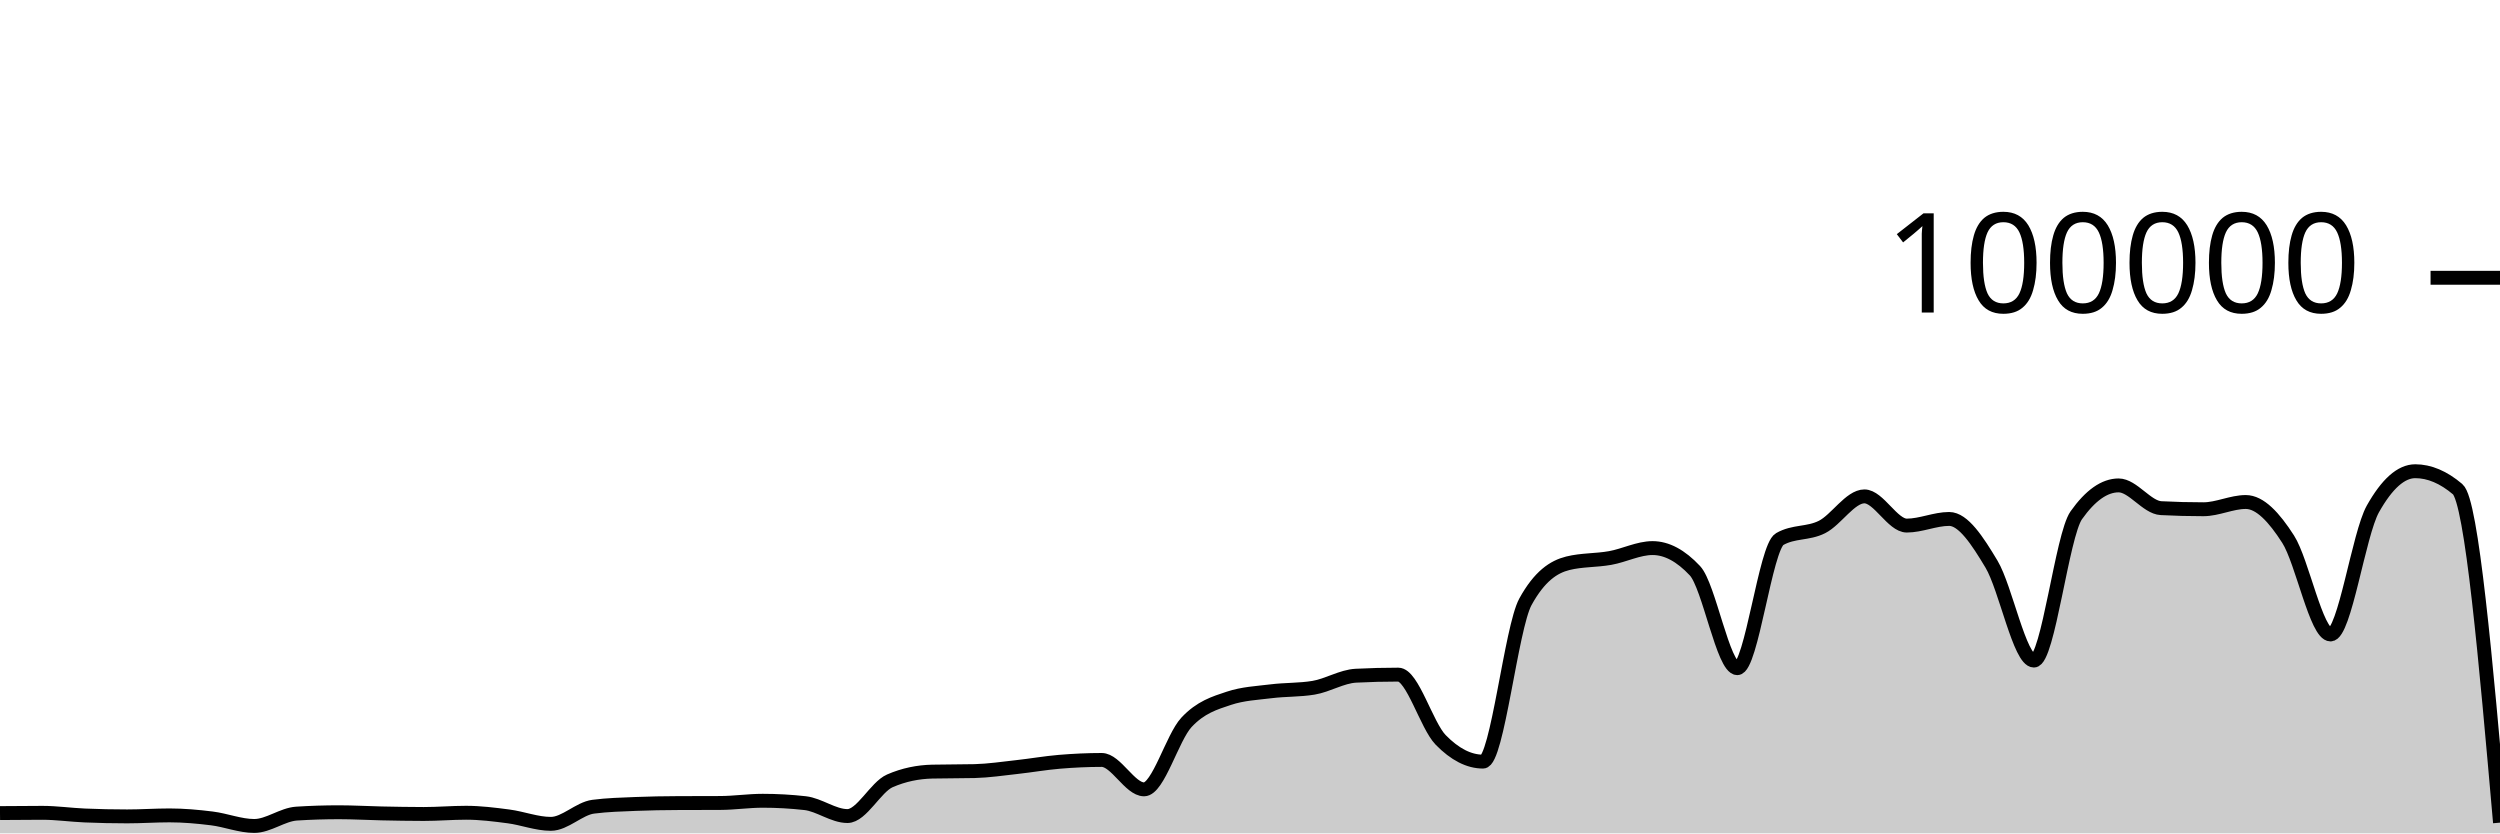
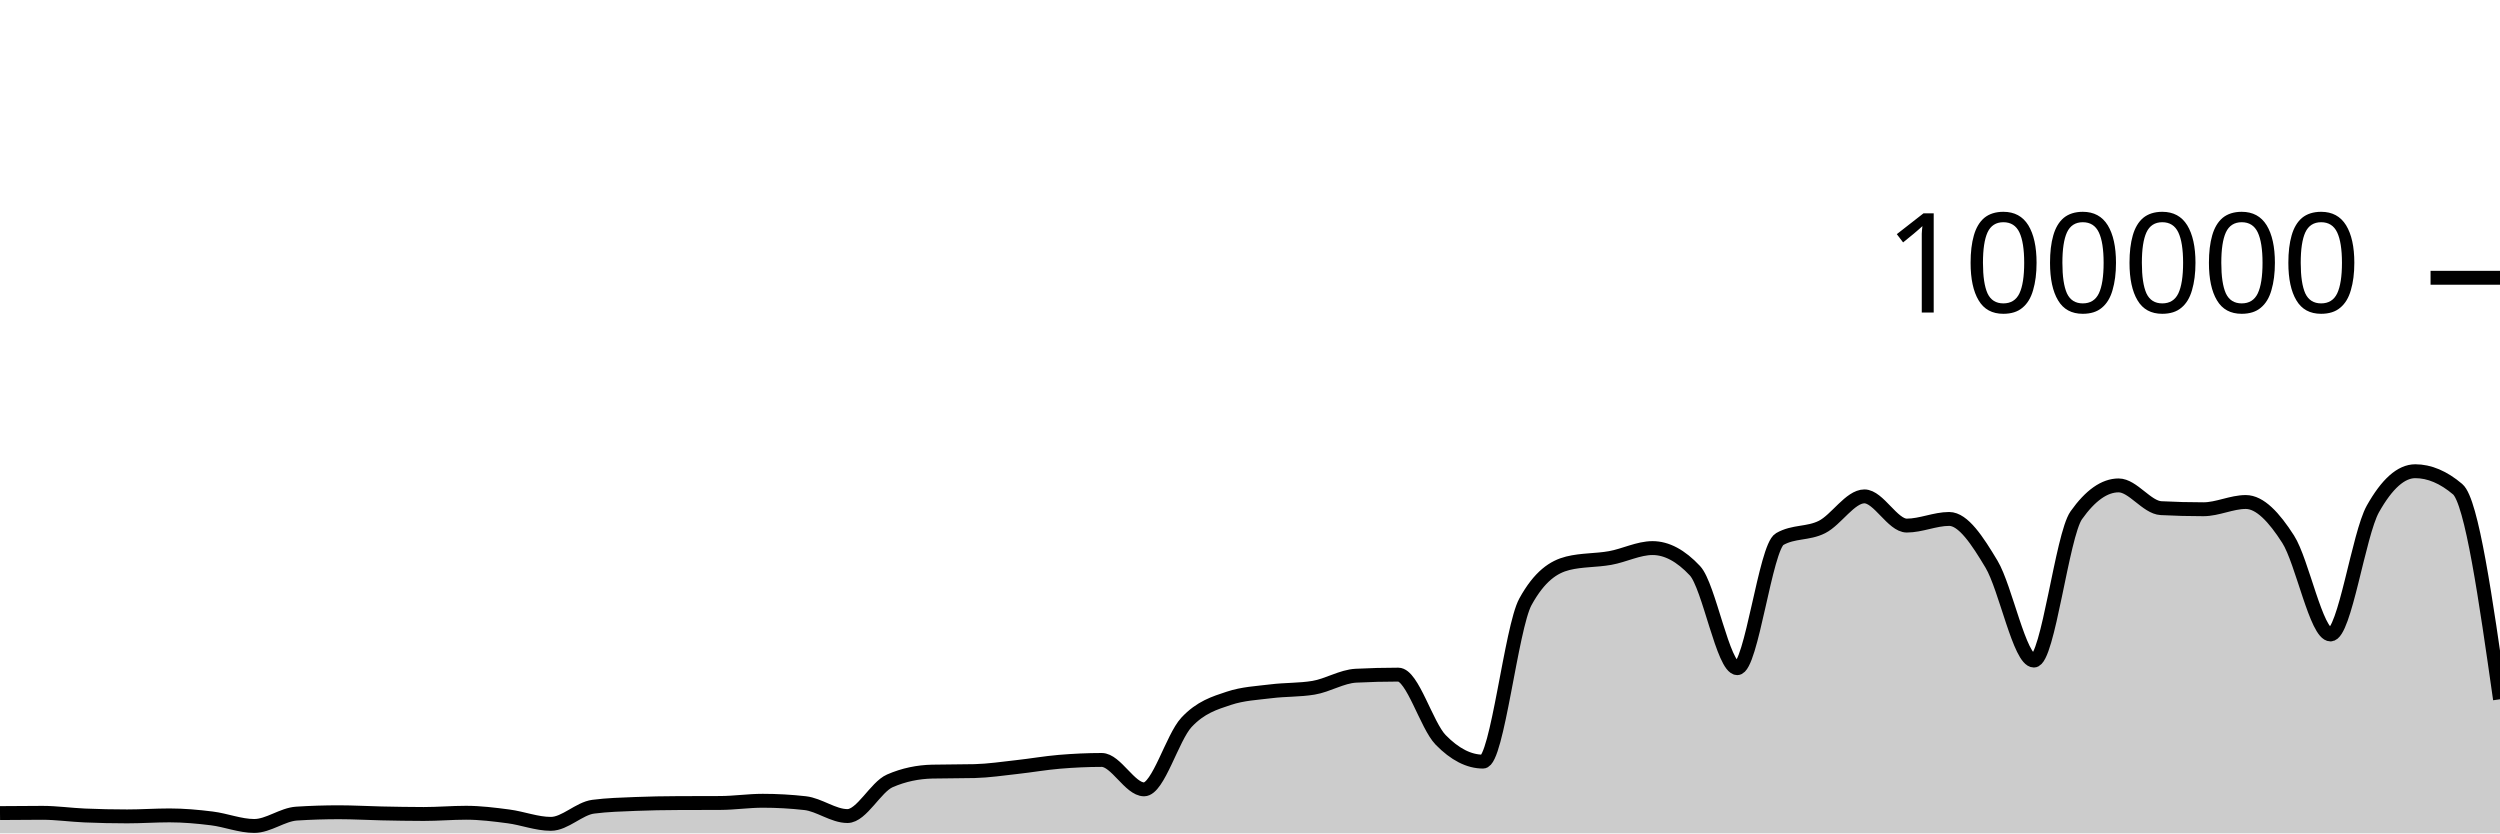
<svg xmlns="http://www.w3.org/2000/svg" viewBox="0 0 180 60">
  <g transform="translate(0,20)">
-     <path class="area" fill="rgba(0, 0, 0, 0.2)" d="M0,38.542C1.017,38.532,2.034,38.523,3.051,38.523C4.068,38.523,5.085,38.672,6.102,38.715C7.119,38.758,8.136,38.78,9.153,38.78C10.169,38.78,11.186,38.708,12.203,38.708C13.22,38.708,14.237,38.799,15.254,38.926C16.271,39.053,17.288,39.469,18.305,39.469C19.322,39.469,20.339,38.644,21.356,38.579C22.373,38.514,23.39,38.482,24.407,38.482C25.424,38.482,26.441,38.544,27.458,38.565C28.475,38.586,29.492,38.607,30.508,38.607C31.525,38.607,32.542,38.518,33.559,38.518C34.576,38.518,35.593,38.647,36.61,38.78C37.627,38.914,38.644,39.317,39.661,39.317C40.678,39.317,41.695,38.215,42.712,38.083C43.729,37.951,44.746,37.926,45.763,37.884C46.78,37.843,47.797,37.826,48.814,37.822C49.831,37.817,50.847,37.819,51.864,37.814C52.881,37.81,53.898,37.655,54.915,37.655C55.932,37.655,56.949,37.712,57.966,37.826C58.983,37.941,60,38.756,61.017,38.756C62.034,38.756,63.051,36.666,64.068,36.222C65.085,35.778,66.102,35.581,67.119,35.556C68.136,35.532,69.153,35.544,70.169,35.519C71.186,35.494,72.203,35.339,73.22,35.227C74.237,35.116,75.254,34.935,76.271,34.85C77.288,34.765,78.305,34.716,79.322,34.716C80.339,34.716,81.356,36.834,82.373,36.834C83.39,36.834,84.407,33.104,85.424,32.011C86.441,30.919,87.458,30.615,88.475,30.278C89.492,29.94,90.508,29.897,91.525,29.771C92.542,29.644,93.559,29.687,94.576,29.518C95.593,29.35,96.61,28.703,97.627,28.651C98.644,28.599,99.661,28.573,100.678,28.573C101.695,28.573,102.712,32.231,103.729,33.273C104.746,34.315,105.763,34.836,106.78,34.836C107.797,34.836,108.814,25.175,109.831,23.328C110.847,21.48,111.864,20.81,112.881,20.556C113.898,20.303,114.915,20.359,115.932,20.176C116.949,19.994,117.966,19.462,118.983,19.462C120,19.462,121.017,20.005,122.034,21.091C123.051,22.177,124.068,28.109,125.085,28.109C126.102,28.109,127.119,19.397,128.136,18.815C129.153,18.233,130.169,18.455,131.186,17.942C132.203,17.43,133.22,15.739,134.237,15.739C135.254,15.739,136.271,17.842,137.288,17.842C138.305,17.842,139.322,17.364,140.339,17.364C141.356,17.364,142.373,18.924,143.39,20.623C144.407,22.323,145.424,27.562,146.441,27.562C147.458,27.562,148.475,18.534,149.492,17.1C150.508,15.666,151.525,14.949,152.542,14.949C153.559,14.949,154.576,16.535,155.593,16.587C156.61,16.64,157.627,16.666,158.644,16.666C159.661,16.666,160.678,16.144,161.695,16.144C162.712,16.144,163.729,17.233,164.746,18.822C165.763,20.412,166.78,25.682,167.797,25.682C168.814,25.682,169.831,18.452,170.847,16.642C171.864,14.833,172.881,13.928,173.898,13.928C174.915,13.928,175.932,14.359,176.949,15.221C177.966,16.083,178.983,27.657,180,39.23L180,40C178.983,40,177.966,40,176.949,40C175.932,40,174.915,40,173.898,40C172.881,40,171.864,40,170.847,40C169.831,40,168.814,40,167.797,40C166.78,40,165.763,40,164.746,40C163.729,40,162.712,40,161.695,40C160.678,40,159.661,40,158.644,40C157.627,40,156.61,40,155.593,40C154.576,40,153.559,40,152.542,40C151.525,40,150.508,40,149.492,40C148.475,40,147.458,40,146.441,40C145.424,40,144.407,40,143.39,40C142.373,40,141.356,40,140.339,40C139.322,40,138.305,40,137.288,40C136.271,40,135.254,40,134.237,40C133.22,40,132.203,40,131.186,40C130.169,40,129.153,40,128.136,40C127.119,40,126.102,40,125.085,40C124.068,40,123.051,40,122.034,40C121.017,40,120,40,118.983,40C117.966,40,116.949,40,115.932,40C114.915,40,113.898,40,112.881,40C111.864,40,110.847,40,109.831,40C108.814,40,107.797,40,106.78,40C105.763,40,104.746,40,103.729,40C102.712,40,101.695,40,100.678,40C99.661,40,98.644,40,97.627,40C96.61,40,95.593,40,94.576,40C93.559,40,92.542,40,91.525,40C90.508,40,89.492,40,88.475,40C87.458,40,86.441,40,85.424,40C84.407,40,83.39,40,82.373,40C81.356,40,80.339,40,79.322,40C78.305,40,77.288,40,76.271,40C75.254,40,74.237,40,73.22,40C72.203,40,71.186,40,70.169,40C69.153,40,68.136,40,67.119,40C66.102,40,65.085,40,64.068,40C63.051,40,62.034,40,61.017,40C60,40,58.983,40,57.966,40C56.949,40,55.932,40,54.915,40C53.898,40,52.881,40,51.864,40C50.847,40,49.831,40,48.814,40C47.797,40,46.78,40,45.763,40C44.746,40,43.729,40,42.712,40C41.695,40,40.678,40,39.661,40C38.644,40,37.627,40,36.61,40C35.593,40,34.576,40,33.559,40C32.542,40,31.525,40,30.508,40C29.492,40,28.475,40,27.458,40C26.441,40,25.424,40,24.407,40C23.39,40,22.373,40,21.356,40C20.339,40,19.322,40,18.305,40C17.288,40,16.271,40,15.254,40C14.237,40,13.22,40,12.203,40C11.186,40,10.169,40,9.153,40C8.136,40,7.119,40,6.102,40C5.085,40,4.068,40,3.051,40C2.034,40,1.017,40,0,40Z" />
-     <path class="line" stroke="black" fill="none" d="M0,38.542C1.017,38.532,2.034,38.523,3.051,38.523C4.068,38.523,5.085,38.672,6.102,38.715C7.119,38.758,8.136,38.78,9.153,38.78C10.169,38.78,11.186,38.708,12.203,38.708C13.22,38.708,14.237,38.799,15.254,38.926C16.271,39.053,17.288,39.469,18.305,39.469C19.322,39.469,20.339,38.644,21.356,38.579C22.373,38.514,23.39,38.482,24.407,38.482C25.424,38.482,26.441,38.544,27.458,38.565C28.475,38.586,29.492,38.607,30.508,38.607C31.525,38.607,32.542,38.518,33.559,38.518C34.576,38.518,35.593,38.647,36.61,38.78C37.627,38.914,38.644,39.317,39.661,39.317C40.678,39.317,41.695,38.215,42.712,38.083C43.729,37.951,44.746,37.926,45.763,37.884C46.78,37.843,47.797,37.826,48.814,37.822C49.831,37.817,50.847,37.819,51.864,37.814C52.881,37.81,53.898,37.655,54.915,37.655C55.932,37.655,56.949,37.712,57.966,37.826C58.983,37.941,60,38.756,61.017,38.756C62.034,38.756,63.051,36.666,64.068,36.222C65.085,35.778,66.102,35.581,67.119,35.556C68.136,35.532,69.153,35.544,70.169,35.519C71.186,35.494,72.203,35.339,73.22,35.227C74.237,35.116,75.254,34.935,76.271,34.85C77.288,34.765,78.305,34.716,79.322,34.716C80.339,34.716,81.356,36.834,82.373,36.834C83.39,36.834,84.407,33.104,85.424,32.011C86.441,30.919,87.458,30.615,88.475,30.278C89.492,29.94,90.508,29.897,91.525,29.771C92.542,29.644,93.559,29.687,94.576,29.518C95.593,29.35,96.61,28.703,97.627,28.651C98.644,28.599,99.661,28.573,100.678,28.573C101.695,28.573,102.712,32.231,103.729,33.273C104.746,34.315,105.763,34.836,106.78,34.836C107.797,34.836,108.814,25.175,109.831,23.328C110.847,21.48,111.864,20.81,112.881,20.556C113.898,20.303,114.915,20.359,115.932,20.176C116.949,19.994,117.966,19.462,118.983,19.462C120,19.462,121.017,20.005,122.034,21.091C123.051,22.177,124.068,28.109,125.085,28.109C126.102,28.109,127.119,19.397,128.136,18.815C129.153,18.233,130.169,18.455,131.186,17.942C132.203,17.43,133.22,15.739,134.237,15.739C135.254,15.739,136.271,17.842,137.288,17.842C138.305,17.842,139.322,17.364,140.339,17.364C141.356,17.364,142.373,18.924,143.39,20.623C144.407,22.323,145.424,27.562,146.441,27.562C147.458,27.562,148.475,18.534,149.492,17.1C150.508,15.666,151.525,14.949,152.542,14.949C153.559,14.949,154.576,16.535,155.593,16.587C156.61,16.64,157.627,16.666,158.644,16.666C159.661,16.666,160.678,16.144,161.695,16.144C162.712,16.144,163.729,17.233,164.746,18.822C165.763,20.412,166.78,25.682,167.797,25.682C168.814,25.682,169.831,18.452,170.847,16.642C171.864,14.833,172.881,13.928,173.898,13.928C174.915,13.928,175.932,14.359,176.949,15.221C177.966,16.083,178.983,27.657,180,39.23" />
+     <path class="area" fill="rgba(0, 0, 0, 0.2)" d="M0,38.542C1.017,38.532,2.034,38.523,3.051,38.523C4.068,38.523,5.085,38.672,6.102,38.715C7.119,38.758,8.136,38.78,9.153,38.78C10.169,38.78,11.186,38.708,12.203,38.708C13.22,38.708,14.237,38.799,15.254,38.926C16.271,39.053,17.288,39.469,18.305,39.469C19.322,39.469,20.339,38.644,21.356,38.579C22.373,38.514,23.39,38.482,24.407,38.482C25.424,38.482,26.441,38.544,27.458,38.565C28.475,38.586,29.492,38.607,30.508,38.607C31.525,38.607,32.542,38.518,33.559,38.518C34.576,38.518,35.593,38.647,36.61,38.78C37.627,38.914,38.644,39.317,39.661,39.317C40.678,39.317,41.695,38.215,42.712,38.083C43.729,37.951,44.746,37.926,45.763,37.884C46.78,37.843,47.797,37.826,48.814,37.822C49.831,37.817,50.847,37.819,51.864,37.814C52.881,37.81,53.898,37.655,54.915,37.655C55.932,37.655,56.949,37.712,57.966,37.826C58.983,37.941,60,38.756,61.017,38.756C62.034,38.756,63.051,36.666,64.068,36.222C65.085,35.778,66.102,35.581,67.119,35.556C68.136,35.532,69.153,35.544,70.169,35.519C71.186,35.494,72.203,35.339,73.22,35.227C74.237,35.116,75.254,34.935,76.271,34.85C77.288,34.765,78.305,34.716,79.322,34.716C80.339,34.716,81.356,36.834,82.373,36.834C83.39,36.834,84.407,33.104,85.424,32.011C86.441,30.919,87.458,30.615,88.475,30.278C89.492,29.94,90.508,29.897,91.525,29.771C92.542,29.644,93.559,29.687,94.576,29.518C95.593,29.35,96.61,28.703,97.627,28.651C98.644,28.599,99.661,28.573,100.678,28.573C101.695,28.573,102.712,32.231,103.729,33.273C104.746,34.315,105.763,34.836,106.78,34.836C107.797,34.836,108.814,25.175,109.831,23.328C110.847,21.48,111.864,20.81,112.881,20.556C113.898,20.303,114.915,20.359,115.932,20.176C116.949,19.994,117.966,19.462,118.983,19.462C120,19.462,121.017,20.005,122.034,21.091C123.051,22.177,124.068,28.109,125.085,28.109C126.102,28.109,127.119,19.397,128.136,18.815C129.153,18.233,130.169,18.455,131.186,17.942C132.203,17.43,133.22,15.739,134.237,15.739C135.254,15.739,136.271,17.842,137.288,17.842C138.305,17.842,139.322,17.364,140.339,17.364C141.356,17.364,142.373,18.924,143.39,20.623C144.407,22.323,145.424,27.562,146.441,27.562C147.458,27.562,148.475,18.534,149.492,17.1C150.508,15.666,151.525,14.949,152.542,14.949C153.559,14.949,154.576,16.535,155.593,16.587C156.61,16.64,157.627,16.666,158.644,16.666C159.661,16.666,160.678,16.144,161.695,16.144C162.712,16.144,163.729,17.233,164.746,18.822C165.763,20.412,166.78,25.682,167.797,25.682C168.814,25.682,169.831,18.452,170.847,16.642C171.864,14.833,172.881,13.928,173.898,13.928C174.915,13.928,175.932,14.359,176.949,15.221C177.966,16.083,178.983,23.216,180,30.348L180,40C178.983,40,177.966,40,176.949,40C175.932,40,174.915,40,173.898,40C172.881,40,171.864,40,170.847,40C169.831,40,168.814,40,167.797,40C166.78,40,165.763,40,164.746,40C163.729,40,162.712,40,161.695,40C160.678,40,159.661,40,158.644,40C157.627,40,156.61,40,155.593,40C154.576,40,153.559,40,152.542,40C151.525,40,150.508,40,149.492,40C148.475,40,147.458,40,146.441,40C145.424,40,144.407,40,143.39,40C142.373,40,141.356,40,140.339,40C139.322,40,138.305,40,137.288,40C136.271,40,135.254,40,134.237,40C133.22,40,132.203,40,131.186,40C130.169,40,129.153,40,128.136,40C127.119,40,126.102,40,125.085,40C124.068,40,123.051,40,122.034,40C121.017,40,120,40,118.983,40C117.966,40,116.949,40,115.932,40C114.915,40,113.898,40,112.881,40C111.864,40,110.847,40,109.831,40C108.814,40,107.797,40,106.78,40C105.763,40,104.746,40,103.729,40C102.712,40,101.695,40,100.678,40C99.661,40,98.644,40,97.627,40C96.61,40,95.593,40,94.576,40C93.559,40,92.542,40,91.525,40C90.508,40,89.492,40,88.475,40C87.458,40,86.441,40,85.424,40C84.407,40,83.39,40,82.373,40C81.356,40,80.339,40,79.322,40C78.305,40,77.288,40,76.271,40C75.254,40,74.237,40,73.22,40C72.203,40,71.186,40,70.169,40C69.153,40,68.136,40,67.119,40C66.102,40,65.085,40,64.068,40C63.051,40,62.034,40,61.017,40C60,40,58.983,40,57.966,40C56.949,40,55.932,40,54.915,40C53.898,40,52.881,40,51.864,40C50.847,40,49.831,40,48.814,40C47.797,40,46.78,40,45.763,40C44.746,40,43.729,40,42.712,40C41.695,40,40.678,40,39.661,40C38.644,40,37.627,40,36.61,40C35.593,40,34.576,40,33.559,40C32.542,40,31.525,40,30.508,40C29.492,40,28.475,40,27.458,40C26.441,40,25.424,40,24.407,40C23.39,40,22.373,40,21.356,40C20.339,40,19.322,40,18.305,40C17.288,40,16.271,40,15.254,40C14.237,40,13.22,40,12.203,40C11.186,40,10.169,40,9.153,40C8.136,40,7.119,40,6.102,40C5.085,40,4.068,40,3.051,40C2.034,40,1.017,40,0,40Z" />
+     <path class="line" stroke="black" fill="none" d="M0,38.542C1.017,38.532,2.034,38.523,3.051,38.523C4.068,38.523,5.085,38.672,6.102,38.715C7.119,38.758,8.136,38.78,9.153,38.78C10.169,38.78,11.186,38.708,12.203,38.708C13.22,38.708,14.237,38.799,15.254,38.926C16.271,39.053,17.288,39.469,18.305,39.469C19.322,39.469,20.339,38.644,21.356,38.579C22.373,38.514,23.39,38.482,24.407,38.482C25.424,38.482,26.441,38.544,27.458,38.565C28.475,38.586,29.492,38.607,30.508,38.607C31.525,38.607,32.542,38.518,33.559,38.518C34.576,38.518,35.593,38.647,36.61,38.78C37.627,38.914,38.644,39.317,39.661,39.317C40.678,39.317,41.695,38.215,42.712,38.083C43.729,37.951,44.746,37.926,45.763,37.884C46.78,37.843,47.797,37.826,48.814,37.822C49.831,37.817,50.847,37.819,51.864,37.814C52.881,37.81,53.898,37.655,54.915,37.655C55.932,37.655,56.949,37.712,57.966,37.826C58.983,37.941,60,38.756,61.017,38.756C62.034,38.756,63.051,36.666,64.068,36.222C65.085,35.778,66.102,35.581,67.119,35.556C68.136,35.532,69.153,35.544,70.169,35.519C71.186,35.494,72.203,35.339,73.22,35.227C74.237,35.116,75.254,34.935,76.271,34.85C77.288,34.765,78.305,34.716,79.322,34.716C80.339,34.716,81.356,36.834,82.373,36.834C83.39,36.834,84.407,33.104,85.424,32.011C86.441,30.919,87.458,30.615,88.475,30.278C89.492,29.94,90.508,29.897,91.525,29.771C92.542,29.644,93.559,29.687,94.576,29.518C95.593,29.35,96.61,28.703,97.627,28.651C98.644,28.599,99.661,28.573,100.678,28.573C101.695,28.573,102.712,32.231,103.729,33.273C104.746,34.315,105.763,34.836,106.78,34.836C107.797,34.836,108.814,25.175,109.831,23.328C110.847,21.48,111.864,20.81,112.881,20.556C113.898,20.303,114.915,20.359,115.932,20.176C116.949,19.994,117.966,19.462,118.983,19.462C120,19.462,121.017,20.005,122.034,21.091C123.051,22.177,124.068,28.109,125.085,28.109C126.102,28.109,127.119,19.397,128.136,18.815C129.153,18.233,130.169,18.455,131.186,17.942C132.203,17.43,133.22,15.739,134.237,15.739C135.254,15.739,136.271,17.842,137.288,17.842C138.305,17.842,139.322,17.364,140.339,17.364C141.356,17.364,142.373,18.924,143.39,20.623C144.407,22.323,145.424,27.562,146.441,27.562C147.458,27.562,148.475,18.534,149.492,17.1C150.508,15.666,151.525,14.949,152.542,14.949C153.559,14.949,154.576,16.535,155.593,16.587C156.61,16.64,157.627,16.666,158.644,16.666C159.661,16.666,160.678,16.144,161.695,16.144C162.712,16.144,163.729,17.233,164.746,18.822C165.763,20.412,166.78,25.682,167.797,25.682C168.814,25.682,169.831,18.452,170.847,16.642C171.864,14.833,172.881,13.928,173.898,13.928C174.915,13.928,175.932,14.359,176.949,15.221C177.966,16.083,178.983,23.216,180,30.348" />
    <path class="axis-ceiling" stroke-width="1" stroke="black" fill="none" d="M175,0L180,0" />
    <text class="axis-ceiling-label" font-family="sans-serif" text-anchor="end" font-size="10px" x="170" y="2.5">100000</text>
  </g>
</svg>
